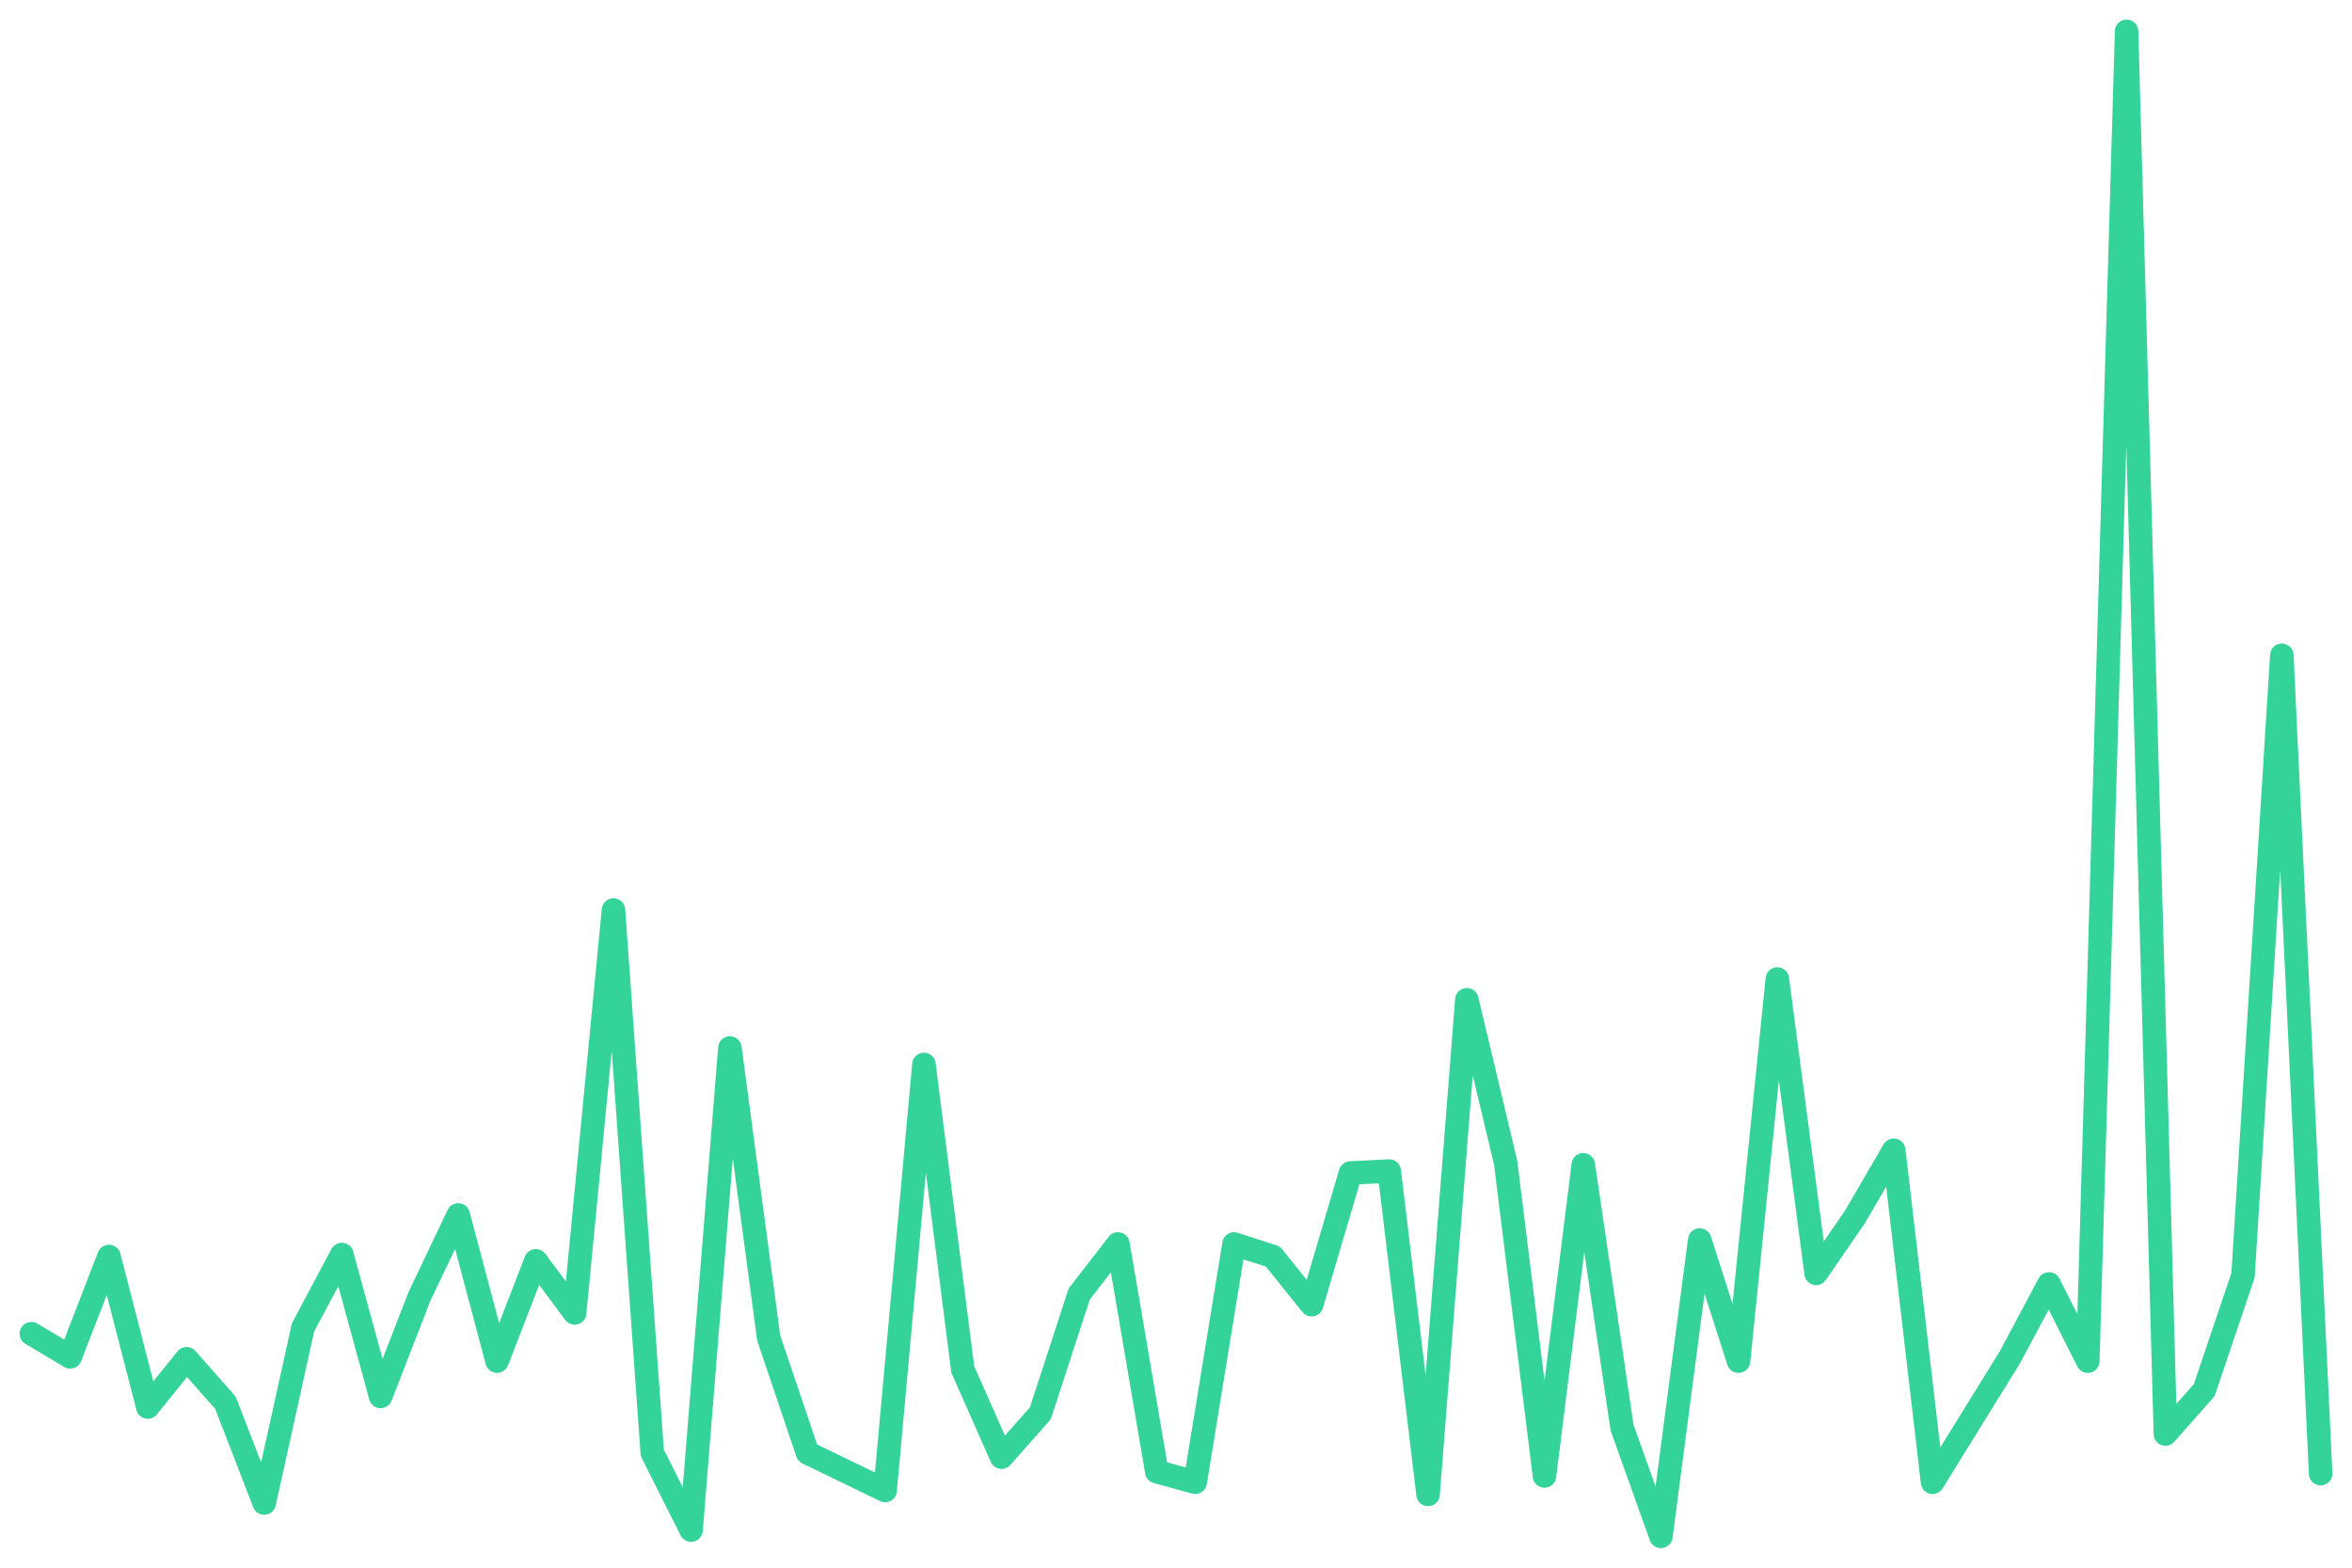
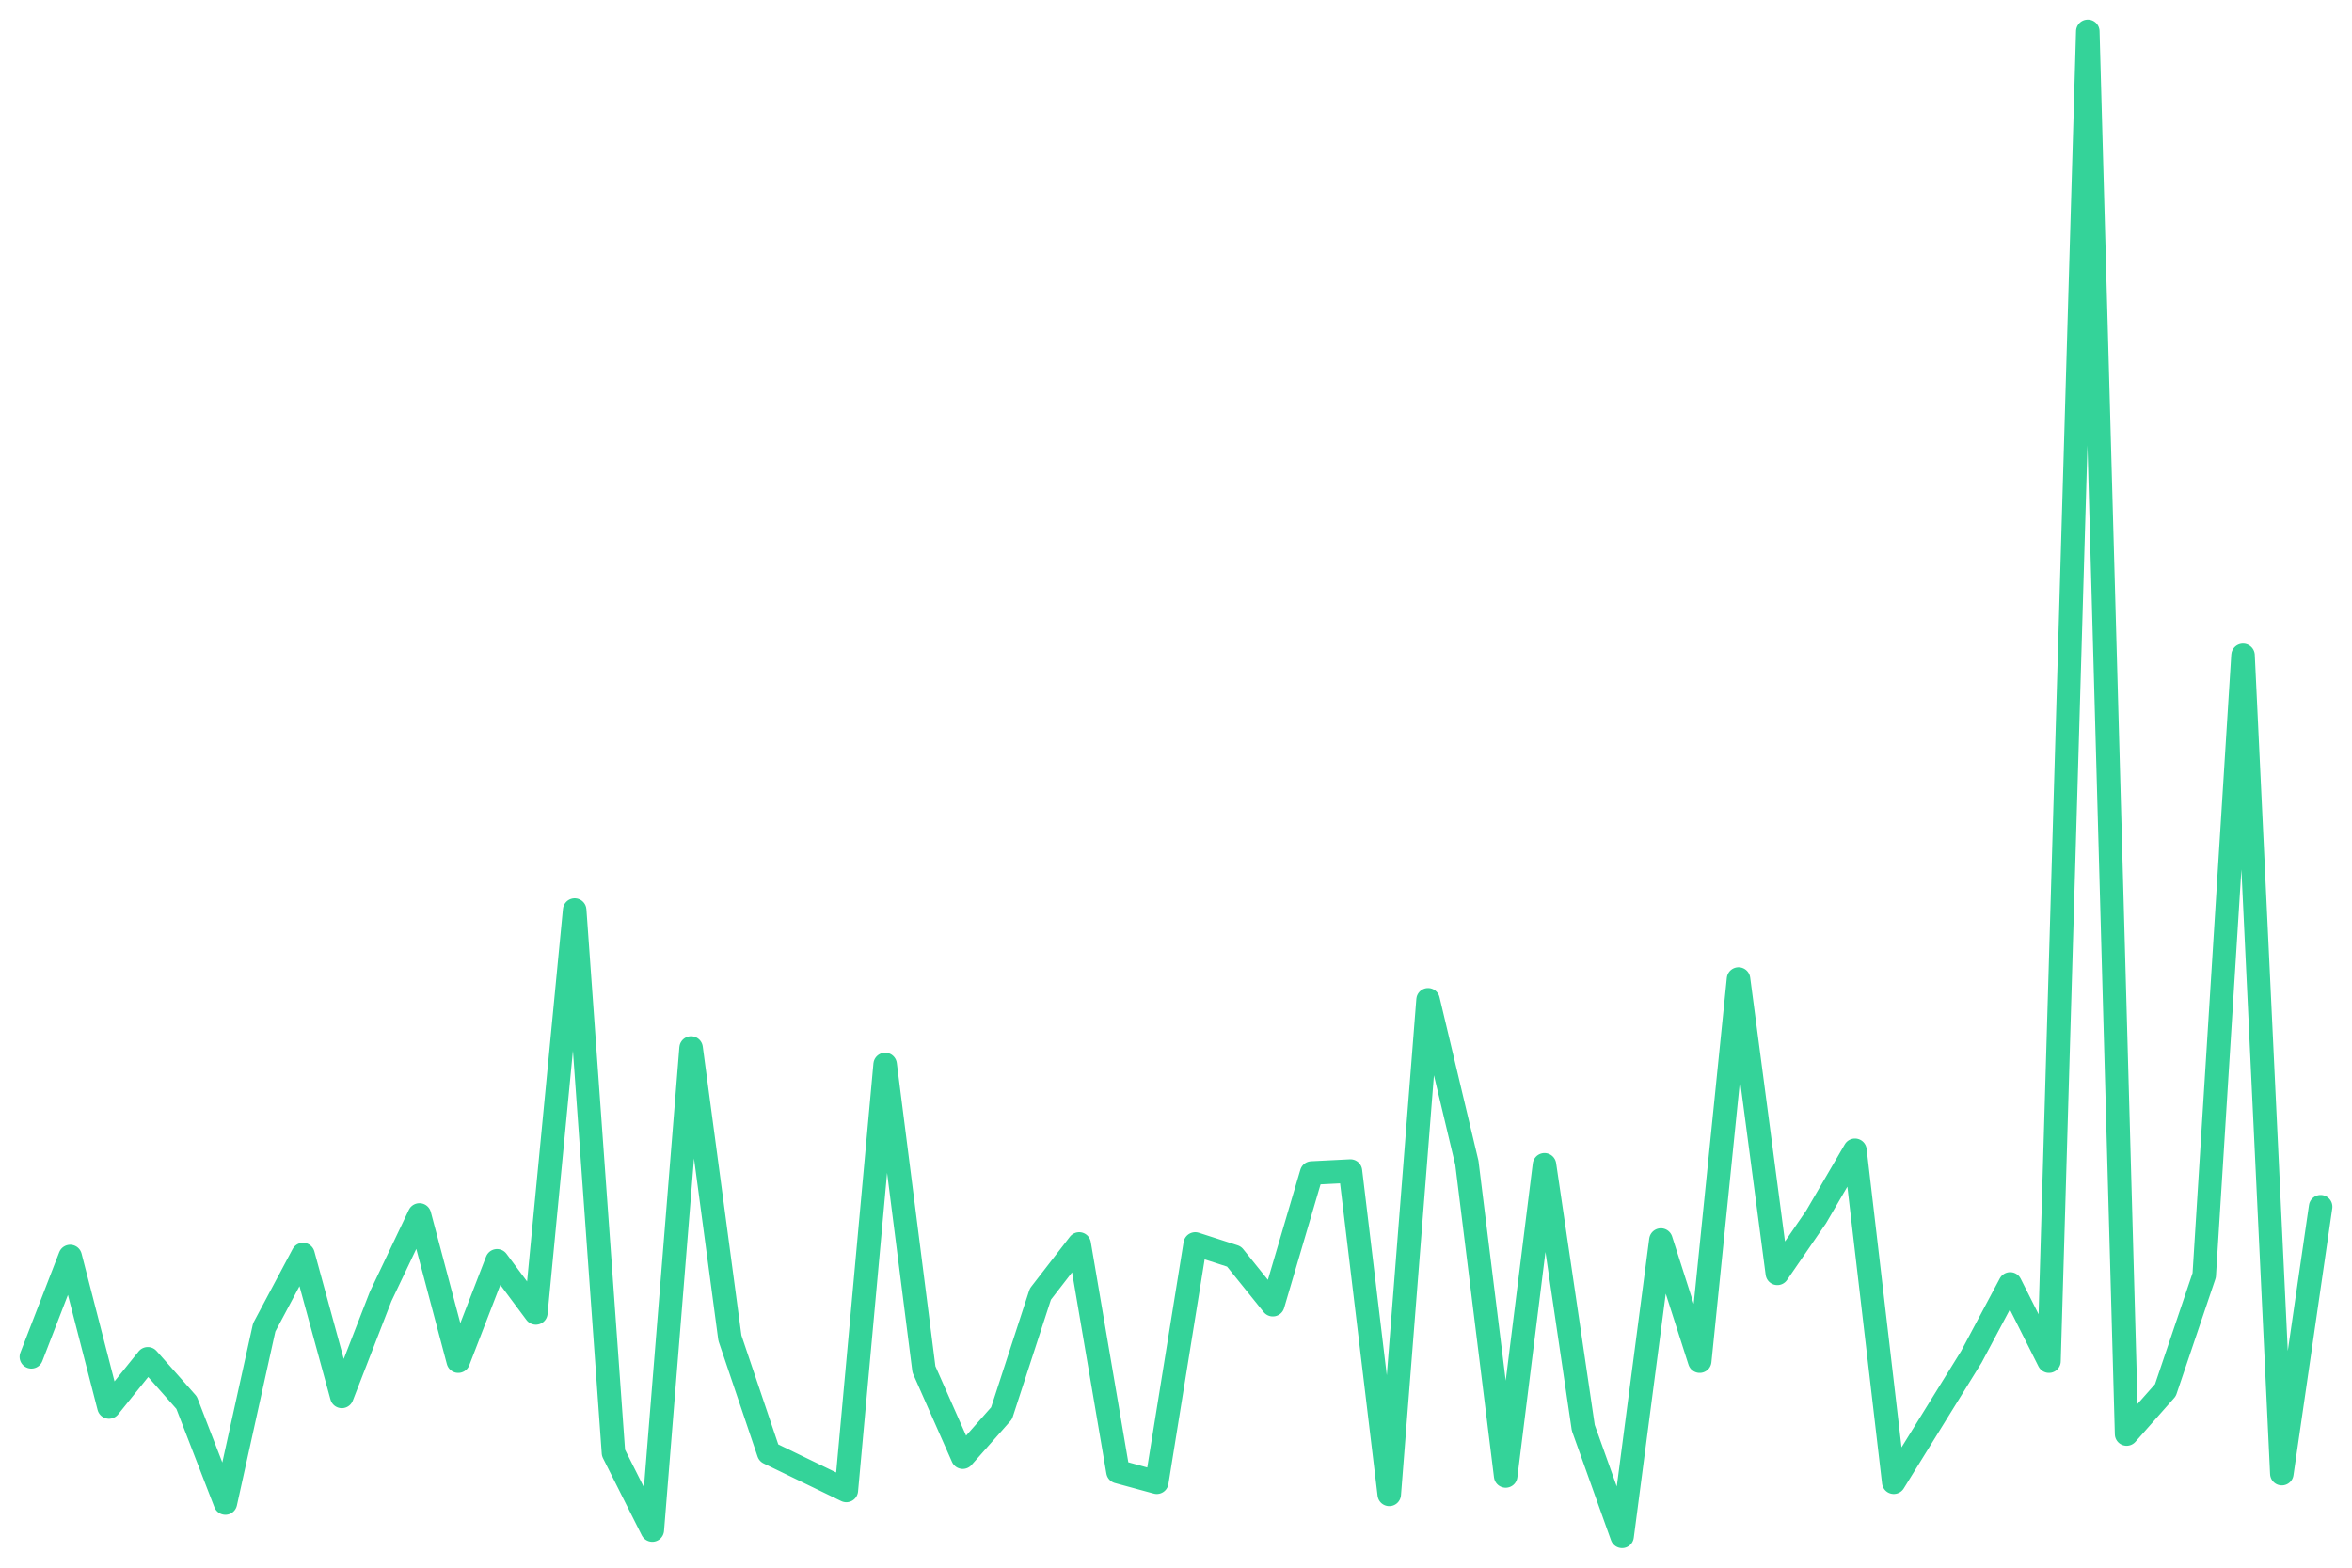
<svg xmlns="http://www.w3.org/2000/svg" viewBox="0 0 600 400" width="600" height="400">
-   <polyline fill="none" stroke="#34d399" stroke-width="6" stroke-linejoin="round" stroke-linecap="round" points="8.0,340.3 17.9,346.2 27.8,320.6 37.7,359.0 47.6,346.7 57.5,357.9 67.4,383.5 77.3,338.7 87.2,320.1 97.1,356.3 107.0,330.8 116.9,310.0 126.8,347.3 136.7,321.7 146.6,335.0 156.5,232.2 166.4,370.7 176.3,390.4 186.2,267.4 196.1,341.4 206.0,370.7 215.9,375.5 225.8,380.3 235.7,271.6 245.6,349.4 255.5,371.8 265.4,360.6 275.3,330.2 285.2,317.4 295.1,375.5 304.9,378.2 314.8,317.4 324.7,320.6 334.6,332.9 344.5,299.3 354.4,298.8 364.3,381.3 374.2,255.1 384.1,296.7 394.0,376.6 403.9,297.2 413.8,364.3 423.7,392.0 433.6,316.4 443.5,347.3 453.4,249.8 463.3,324.9 473.2,310.5 483.1,293.5 493.0,378.2 502.9,362.2 512.8,346.2 522.7,327.6 532.6,347.3 542.5,8.0 552.4,365.9 562.3,354.7 572.2,325.4 582.1,167.2 592.0,376.0" />
+   <polyline fill="none" stroke="#34d399" stroke-width="6" stroke-linejoin="round" stroke-linecap="round" points="8.0,346.2 17.9,320.6 27.8,359.0 37.7,346.7 47.6,357.9 57.5,383.5 67.4,338.7 77.3,320.1 87.2,356.3 97.1,330.8 107.0,310.0 116.9,347.3 126.8,321.7 136.7,335.0 146.6,232.2 156.5,370.7 166.4,390.4 176.3,267.4 186.2,341.4 196.1,370.7 206.0,375.5 215.9,380.3 225.8,271.6 235.7,349.4 245.6,371.8 255.5,360.6 265.4,330.2 275.3,317.4 285.2,375.5 295.1,378.2 304.9,317.4 314.8,320.6 324.7,332.9 334.6,299.3 344.5,298.8 354.4,381.3 364.3,255.1 374.2,296.7 384.1,376.6 394.0,297.2 403.9,364.3 413.8,392.0 423.7,316.4 433.6,347.3 443.5,249.8 453.4,324.9 463.3,310.5 473.2,293.5 483.1,378.2 493.0,362.2 502.9,346.2 512.8,327.6 522.7,347.3 532.6,8.0 542.5,365.9 552.4,354.7 562.3,325.4 572.2,167.2 582.1,376.0 592.0,307.9" />
</svg>
